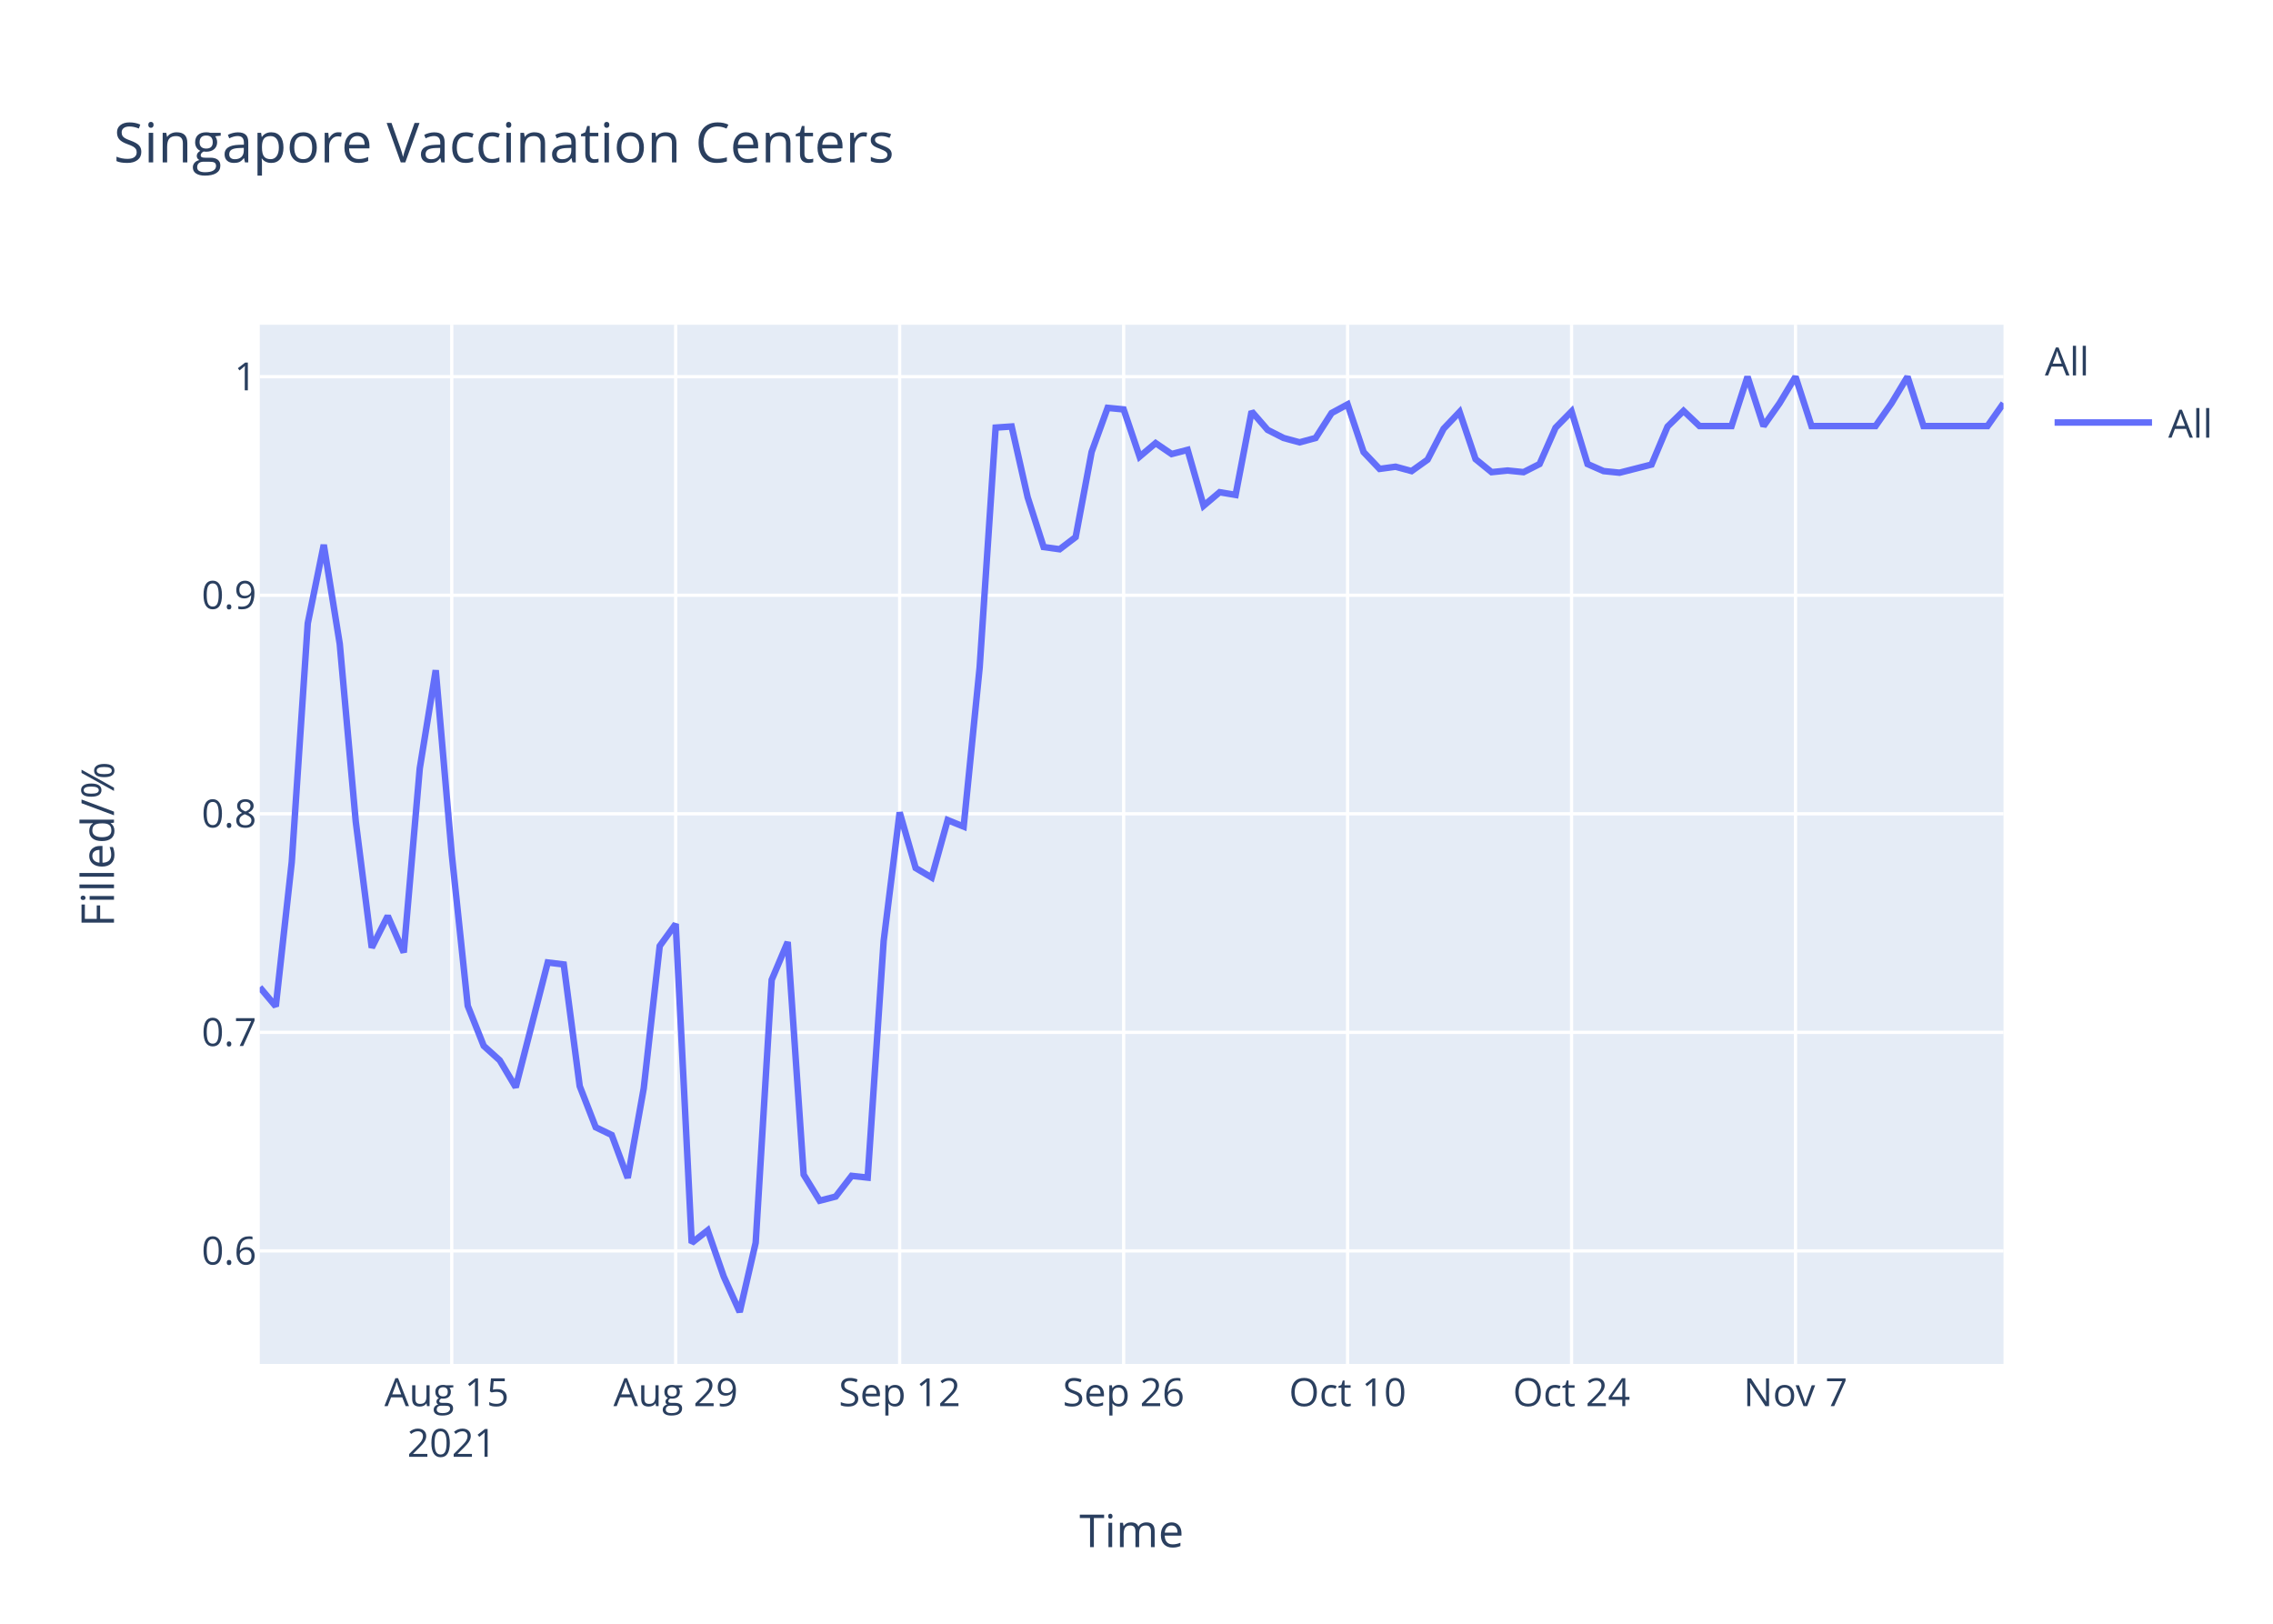
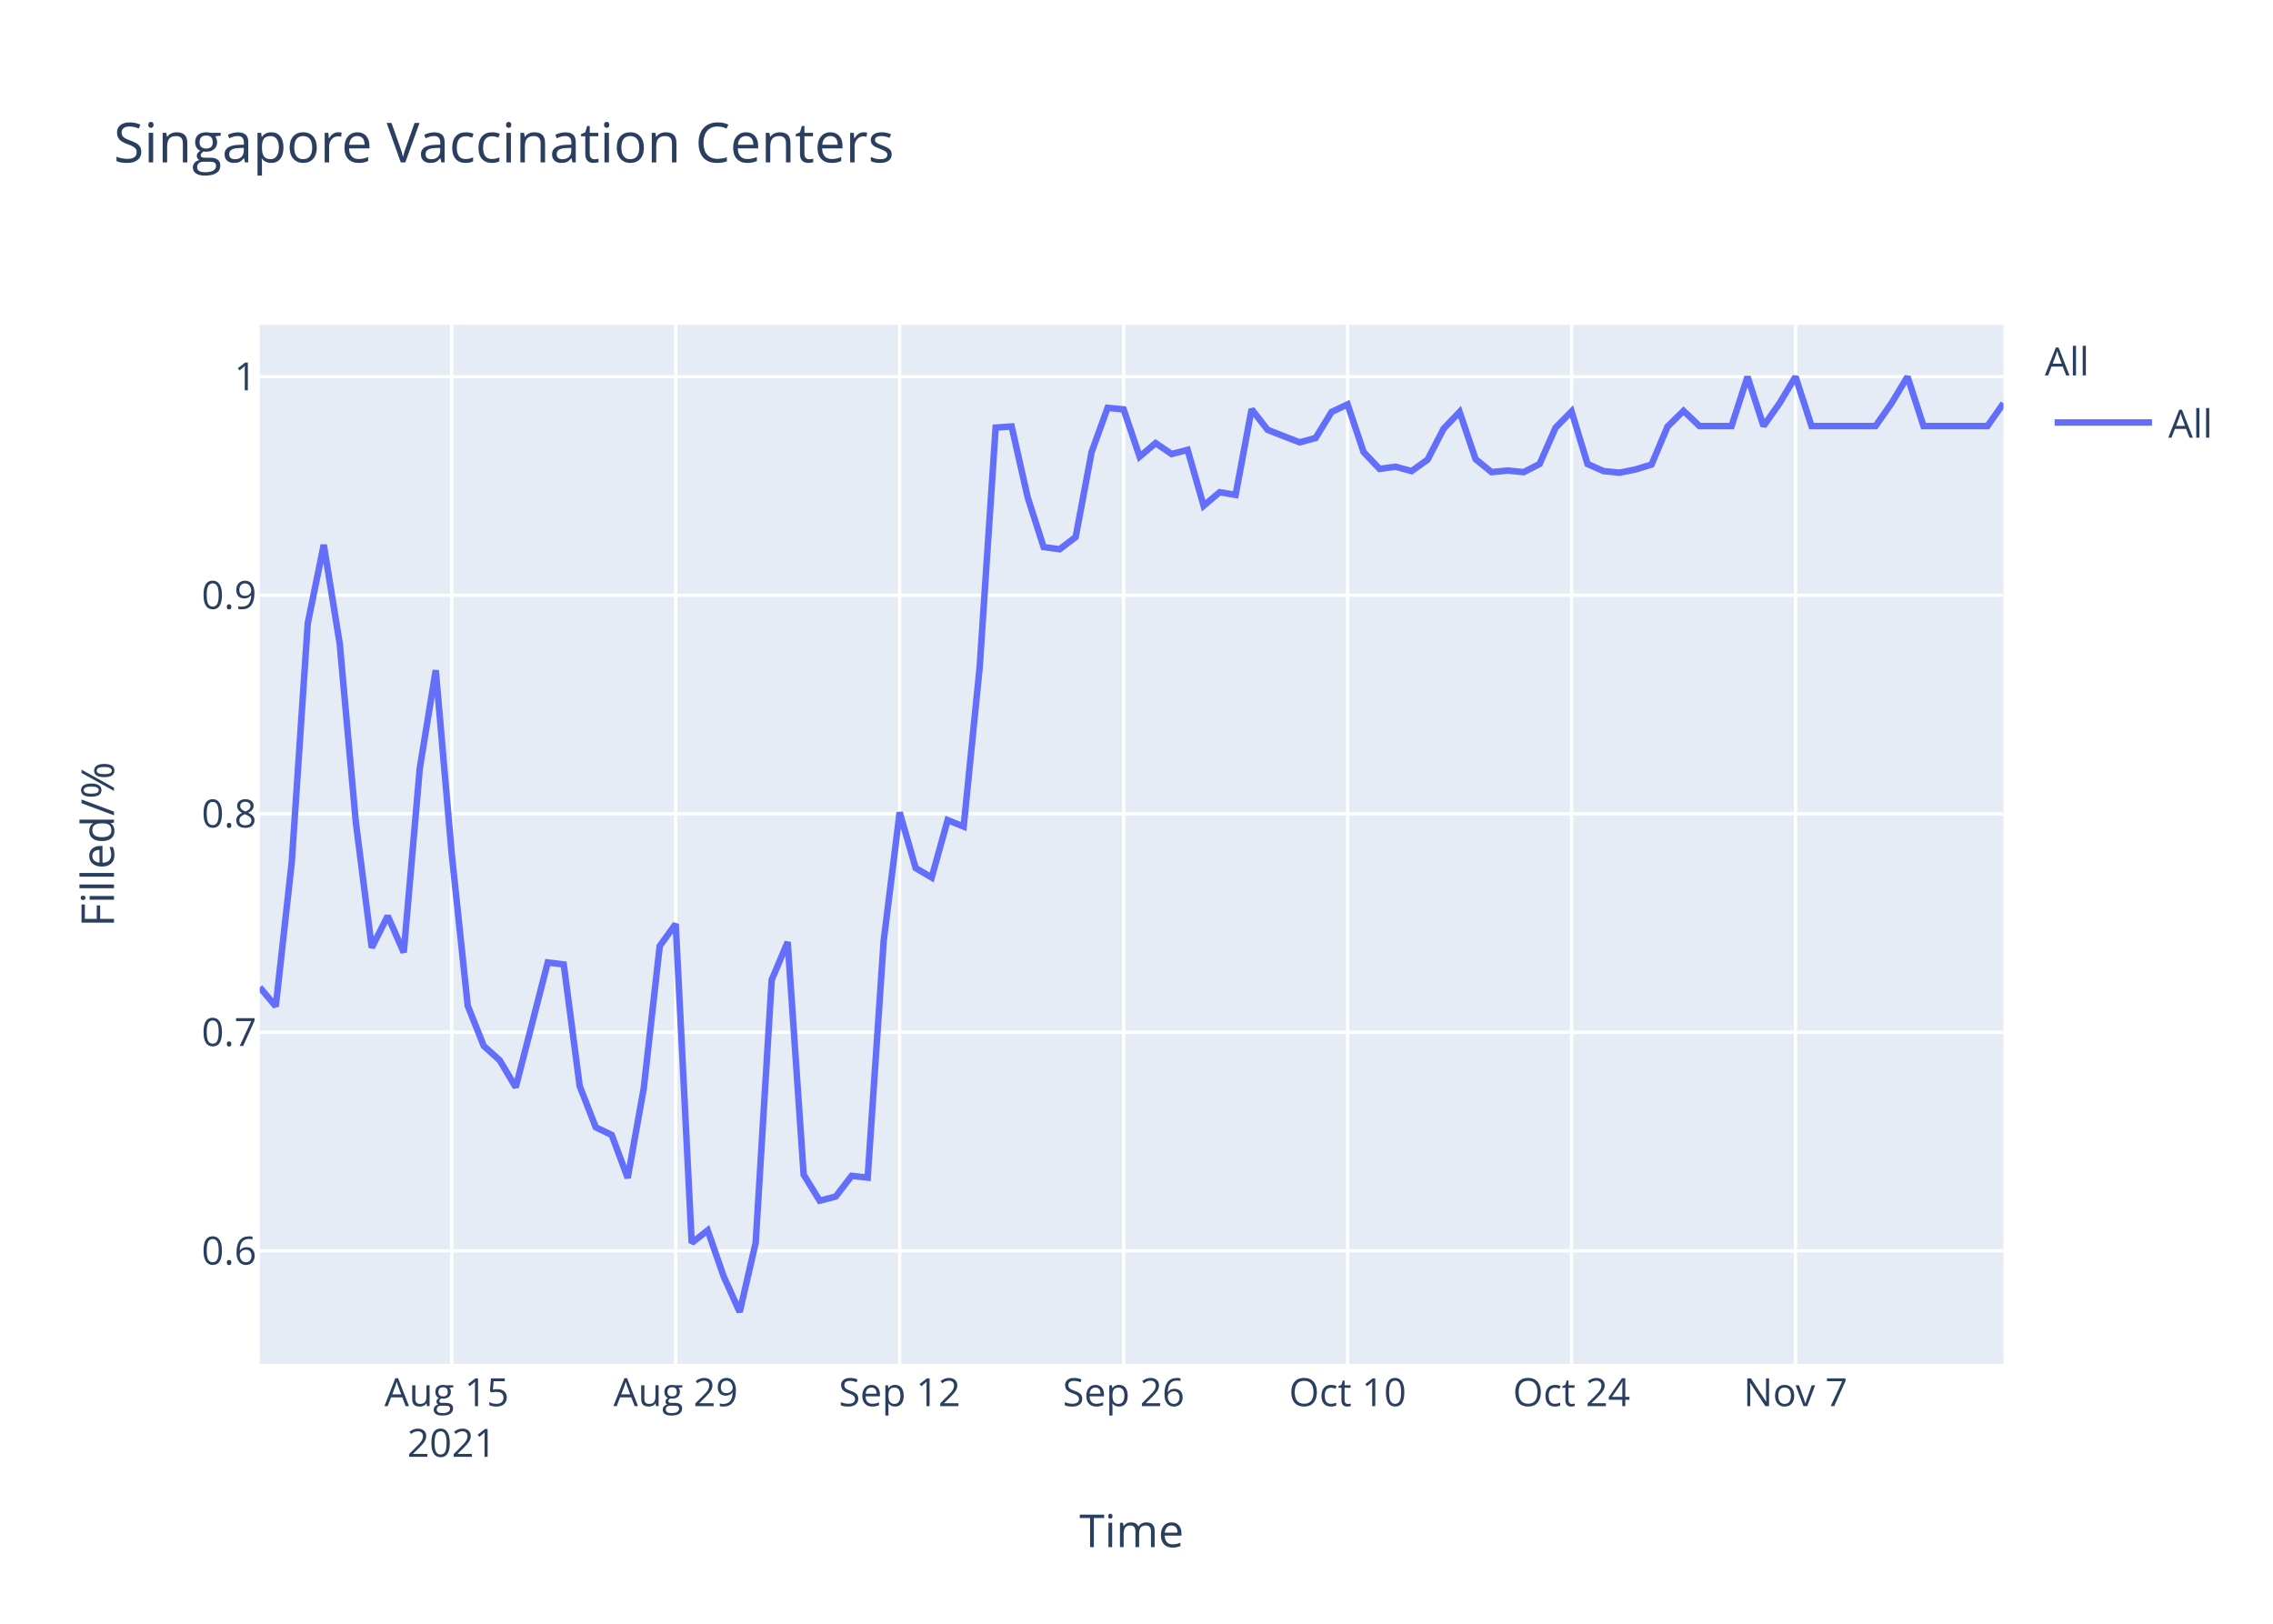
<svg xmlns="http://www.w3.org/2000/svg" class="main-svg" width="700" height="500" style="" viewBox="0 0 700 500">
  <rect x="0" y="0" width="700" height="500" style="fill: rgb(255, 255, 255); fill-opacity: 1;" />
-   <defs id="defs-3a1502">
+   <defs id="defs-414a39">
    <g class="clips">
-       <clipPath id="clip3a1502xyplot" class="plotclip">
+       <clipPath id="clip414a39xyplot" class="plotclip">
        <rect width="537" height="320" />
      </clipPath>
-       <clipPath class="axesclip" id="clip3a1502x">
+       <clipPath class="axesclip" id="clip414a39x">
        <rect x="80" y="0" width="537" height="500" />
      </clipPath>
-       <clipPath class="axesclip" id="clip3a1502y">
+       <clipPath class="axesclip" id="clip414a39y">
        <rect x="0" y="100" width="700" height="320" />
      </clipPath>
-       <clipPath class="axesclip" id="clip3a1502xy">
+       <clipPath class="axesclip" id="clip414a39xy">
        <rect x="80" y="100" width="537" height="320" />
      </clipPath>
    </g>
    <g class="gradients" />
  </defs>
  <g class="bglayer">
    <rect class="bg" x="80" y="100" width="537" height="320" style="fill: rgb(229, 236, 246); fill-opacity: 1; stroke-width: 0;" />
  </g>
  <g class="layer-below">
    <g class="imagelayer" />
    <g class="shapelayer" />
  </g>
  <g class="cartesianlayer">
    <g class="subplot xy">
      <g class="layer-subplot">
        <g class="shapelayer" />
        <g class="imagelayer" />
      </g>
      <g class="gridlayer">
        <g class="x">
          <path class="xgrid crisp" transform="translate(139.12,0)" d="M0,100v320" style="stroke: rgb(255, 255, 255); stroke-opacity: 1; stroke-width: 1px;" />
          <path class="xgrid crisp" transform="translate(208.09,0)" d="M0,100v320" style="stroke: rgb(255, 255, 255); stroke-opacity: 1; stroke-width: 1px;" />
          <path class="xgrid crisp" transform="translate(277.06,0)" d="M0,100v320" style="stroke: rgb(255, 255, 255); stroke-opacity: 1; stroke-width: 1px;" />
          <path class="xgrid crisp" transform="translate(346.04,0)" d="M0,100v320" style="stroke: rgb(255, 255, 255); stroke-opacity: 1; stroke-width: 1px;" />
          <path class="xgrid crisp" transform="translate(415.01,0)" d="M0,100v320" style="stroke: rgb(255, 255, 255); stroke-opacity: 1; stroke-width: 1px;" />
          <path class="xgrid crisp" transform="translate(483.98,0)" d="M0,100v320" style="stroke: rgb(255, 255, 255); stroke-opacity: 1; stroke-width: 1px;" />
          <path class="xgrid crisp" transform="translate(552.95,0)" d="M0,100v320" style="stroke: rgb(255, 255, 255); stroke-opacity: 1; stroke-width: 1px;" />
        </g>
        <g class="y">
          <path class="ygrid crisp" transform="translate(0,385.19)" d="M80,0h537" style="stroke: rgb(255, 255, 255); stroke-opacity: 1; stroke-width: 1px;" />
          <path class="ygrid crisp" transform="translate(0,317.89)" d="M80,0h537" style="stroke: rgb(255, 255, 255); stroke-opacity: 1; stroke-width: 1px;" />
          <path class="ygrid crisp" transform="translate(0,250.59)" d="M80,0h537" style="stroke: rgb(255, 255, 255); stroke-opacity: 1; stroke-width: 1px;" />
          <path class="ygrid crisp" transform="translate(0,183.3)" d="M80,0h537" style="stroke: rgb(255, 255, 255); stroke-opacity: 1; stroke-width: 1px;" />
          <path class="ygrid crisp" transform="translate(0,116)" d="M80,0h537" style="stroke: rgb(255, 255, 255); stroke-opacity: 1; stroke-width: 1px;" />
        </g>
      </g>
      <g class="zerolinelayer" />
      <path class="xlines-below" />
      <path class="ylines-below" />
      <g class="overlines-below" />
      <g class="xaxislayer-below" />
      <g class="yaxislayer-below" />
      <g class="overaxes-below" />
-       <g class="plot" transform="translate(80,100)" clip-path="url('#clip3a1502xyplot')">
+       <g class="plot" transform="translate(80,100)" clip-path="url('#clip414a39xyplot')">
        <g class="scatterlayer mlayer">
-           <g class="trace scatter trace2041f8" style="stroke-miterlimit: 2; opacity: 1;">
+           <g class="trace scatter trace782b0f" style="stroke-miterlimit: 2; opacity: 1;">
            <g class="fills" />
            <g class="errorbars" />
            <g class="lines">
-               <path class="js-line" d="M0,204.02L4.93,209.88L9.85,165.44L14.78,91.94L19.71,67.77L24.63,98.29L29.56,152.99L34.49,191.81L39.41,182.05L44.34,193.28L49.27,136.63L54.19,106.39L59.12,163.01L64.05,209.72L68.97,222.06L73.9,226.51L78.83,234.8L88.68,196.38L93.61,196.98L98.53,234.45L103.46,247.12L108.39,249.5L113.31,262.72L118.24,235.18L123.17,191.31L128.09,184.52L133.02,282.73L137.94,278.87L142.87,293.06L147.8,304L152.72,282.67L157.65,201.74L162.58,190.08L167.5,261.71L172.43,269.73L177.36,268.46L182.28,262.08L187.21,262.62L192.14,189.71L197.06,150.16L201.99,167.29L206.92,170.21L211.84,152.53L216.77,154.53L221.7,105.5L226.62,31.67L231.55,31.33L236.48,53.12L241.4,68.45L246.33,69.13L251.26,65.38L256.18,39.17L261.11,25.59L266.04,26.07L270.96,40.61L275.89,36.45L280.82,39.81L285.74,38.53L290.67,55.74L295.6,51.57L300.52,52.4L305.45,26.69L310.38,32.37L315.3,34.87L320.23,36.21L325.16,34.87L330.08,27.19L335.01,24.52L339.94,39.21L344.86,44.39L349.79,43.72L354.72,45.06L359.64,41.55L364.57,32.03L369.5,26.85L374.42,41.38L379.35,45.39L384.28,44.89L389.2,45.39L394.13,42.89L399.06,31.7L403.98,26.69L408.91,42.89L413.83,45.06L418.76,45.56L428.61,43.05L433.54,31.36L438.47,26.52L443.39,31.2L453.25,31.2L458.17,16L463.1,31.2L468.03,24.18L472.95,16L477.88,31.2L497.59,31.2L502.51,24.18L507.44,16L512.37,31.2L532.07,31.2L537,24.18" style="vector-effect: non-scaling-stroke; fill: none; stroke: rgb(99, 110, 250); stroke-opacity: 1; stroke-width: 2px; opacity: 1;" />
+               <path class="js-line" d="M0,204.02L4.93,209.88L9.85,165.44L14.78,91.94L19.71,67.77L24.63,98.29L29.56,152.99L34.49,191.81L39.41,182.05L44.34,193.28L49.27,136.63L54.19,106.39L59.12,163.01L64.05,209.72L68.97,222.06L73.9,226.51L78.83,234.8L88.68,196.38L93.61,196.98L98.53,234.45L103.46,247.12L108.39,249.5L113.31,262.72L118.24,235.18L123.17,191.31L128.09,184.52L133.02,282.73L137.94,278.87L142.87,293.06L147.8,304L152.72,282.67L157.65,201.74L162.58,190.08L167.5,261.71L172.43,269.73L177.36,268.46L182.28,262.08L187.21,262.62L192.14,189.71L197.06,150.16L201.99,167.29L206.92,170.21L211.84,152.53L216.77,154.53L221.7,105.5L226.62,31.67L231.55,31.33L236.48,53.12L241.4,68.45L246.33,69.13L251.26,65.38L256.18,39.17L261.11,25.59L266.04,26.07L270.96,40.61L275.89,36.45L280.82,39.81L285.74,38.53L290.67,55.74L295.6,51.57L300.52,52.4L305.45,26.02L310.38,32.37L320.23,36.21L325.16,34.87L330.08,26.85L335.01,24.52L339.94,39.21L344.86,44.39L349.79,43.72L354.72,45.06L359.64,41.55L364.57,32.03L369.5,26.85L374.42,41.38L379.35,45.39L384.28,44.89L389.2,45.39L394.13,42.89L399.06,31.7L403.98,26.69L408.91,42.89L413.83,45.06L418.76,45.56L423.69,44.56L428.61,43.05L433.54,31.36L438.47,26.52L443.39,31.2L453.25,31.2L458.17,16L463.1,31.2L468.03,24.18L472.95,16L477.88,31.2L497.59,31.2L502.51,24.18L507.44,16L512.37,31.2L532.07,31.2L537,24.18" style="vector-effect: non-scaling-stroke; fill: none; stroke: rgb(99, 110, 250); stroke-opacity: 1; stroke-width: 2px; opacity: 1;" />
            </g>
            <g class="points" />
            <g class="text" />
          </g>
        </g>
      </g>
      <g class="overplot" />
      <path class="xlines-above crisp" d="M0,0" style="fill: none;" />
      <path class="ylines-above crisp" d="M0,0" style="fill: none;" />
      <g class="overlines-above" />
      <g class="xaxislayer-above">
        <g class="xtick">
          <text text-anchor="middle" x="0" y="433" transform="translate(139.12,0)" style="font-family: 'Open Sans', verdana, arial, sans-serif; font-size: 12px; fill: rgb(42, 63, 95); fill-opacity: 1; white-space: pre;">
            <tspan class="line" dy="0em" x="0" y="433">Aug 15</tspan>
            <tspan class="line" dy="1.3em" x="0" y="433">2021</tspan>
          </text>
        </g>
        <g class="xtick">
          <text text-anchor="middle" x="0" y="433" transform="translate(208.09,0)" style="font-family: 'Open Sans', verdana, arial, sans-serif; font-size: 12px; fill: rgb(42, 63, 95); fill-opacity: 1; white-space: pre;">Aug 29</text>
        </g>
        <g class="xtick">
          <text text-anchor="middle" x="0" y="433" transform="translate(277.06,0)" style="font-family: 'Open Sans', verdana, arial, sans-serif; font-size: 12px; fill: rgb(42, 63, 95); fill-opacity: 1; white-space: pre;">Sep 12</text>
        </g>
        <g class="xtick">
          <text text-anchor="middle" x="0" y="433" transform="translate(346.04,0)" style="font-family: 'Open Sans', verdana, arial, sans-serif; font-size: 12px; fill: rgb(42, 63, 95); fill-opacity: 1; white-space: pre;">Sep 26</text>
        </g>
        <g class="xtick">
          <text text-anchor="middle" x="0" y="433" transform="translate(415.01,0)" style="font-family: 'Open Sans', verdana, arial, sans-serif; font-size: 12px; fill: rgb(42, 63, 95); fill-opacity: 1; white-space: pre;">Oct 10</text>
        </g>
        <g class="xtick">
          <text text-anchor="middle" x="0" y="433" transform="translate(483.98,0)" style="font-family: 'Open Sans', verdana, arial, sans-serif; font-size: 12px; fill: rgb(42, 63, 95); fill-opacity: 1; white-space: pre;">Oct 24</text>
        </g>
        <g class="xtick">
          <text text-anchor="middle" x="0" y="433" transform="translate(552.95,0)" style="font-family: 'Open Sans', verdana, arial, sans-serif; font-size: 12px; fill: rgb(42, 63, 95); fill-opacity: 1; white-space: pre;">Nov 7</text>
        </g>
      </g>
      <g class="yaxislayer-above">
        <g class="ytick">
          <text text-anchor="end" x="79" y="4.2" transform="translate(0,385.19)" style="font-family: 'Open Sans', verdana, arial, sans-serif; font-size: 12px; fill: rgb(42, 63, 95); fill-opacity: 1; white-space: pre;">0.6</text>
        </g>
        <g class="ytick">
          <text text-anchor="end" x="79" y="4.2" transform="translate(0,317.89)" style="font-family: 'Open Sans', verdana, arial, sans-serif; font-size: 12px; fill: rgb(42, 63, 95); fill-opacity: 1; white-space: pre;">0.7</text>
        </g>
        <g class="ytick">
          <text text-anchor="end" x="79" y="4.2" transform="translate(0,250.59)" style="font-family: 'Open Sans', verdana, arial, sans-serif; font-size: 12px; fill: rgb(42, 63, 95); fill-opacity: 1; white-space: pre;">0.8</text>
        </g>
        <g class="ytick">
          <text text-anchor="end" x="79" y="4.2" transform="translate(0,183.3)" style="font-family: 'Open Sans', verdana, arial, sans-serif; font-size: 12px; fill: rgb(42, 63, 95); fill-opacity: 1; white-space: pre;">0.9</text>
        </g>
        <g class="ytick">
          <text text-anchor="end" x="79" y="4.2" transform="translate(0,116)" style="font-family: 'Open Sans', verdana, arial, sans-serif; font-size: 12px; fill: rgb(42, 63, 95); fill-opacity: 1; white-space: pre;">1</text>
        </g>
      </g>
      <g class="overaxes-above" />
    </g>
  </g>
  <g class="polarlayer" />
  <g class="ternarylayer" />
  <g class="geolayer" />
  <g class="funnelarealayer" />
  <g class="pielayer" />
  <g class="treemaplayer" />
  <g class="sunburstlayer" />
  <g class="glimages" />
-   <defs id="topdefs-3a1502">
+   <defs id="topdefs-414a39">
    <g class="clips" />
-     <clipPath id="legend3a1502">
+     <clipPath id="legend414a39">
      <rect width="60" height="45" x="0" y="0" />
    </clipPath>
  </defs>
  <g class="layer-above">
    <g class="imagelayer" />
    <g class="shapelayer" />
  </g>
  <g class="infolayer">
    <g class="legend" pointer-events="all" transform="translate(627.74,100)">
      <rect class="bg" shape-rendering="crispEdges" width="60" height="45" x="0" y="0" style="stroke: rgb(68, 68, 68); stroke-opacity: 1; fill: rgb(255, 255, 255); fill-opacity: 1; stroke-width: 0px;" />
-       <g class="scrollbox" transform="" clip-path="url('#legend3a1502')">
+       <g class="scrollbox" transform="" clip-path="url('#legend414a39')">
        <text class="legendtitletext" text-anchor="start" x="2" y="15.6" style="font-family: 'Open Sans', verdana, arial, sans-serif; font-size: 12px; fill: rgb(42, 63, 95); fill-opacity: 1; white-space: pre;">All</text>
        <g class="groups" transform="">
          <g class="traces" transform="translate(0,30.1)" style="opacity: 1;">
            <text class="legendtext" text-anchor="start" x="40" y="4.68" style="font-family: 'Open Sans', verdana, arial, sans-serif; font-size: 12px; fill: rgb(42, 63, 95); fill-opacity: 1; white-space: pre;">All</text>
            <g class="layers" style="opacity: 1;">
              <g class="legendfill" />
              <g class="legendlines">
                <path class="js-line" d="M5,0h30" style="fill: none; stroke: rgb(99, 110, 250); stroke-opacity: 1; stroke-width: 2px;" />
              </g>
              <g class="legendsymbols">
                <g class="legendpoints" />
              </g>
            </g>
            <rect class="legendtoggle" x="0" y="-9.5" width="54.891" height="19" style="fill: rgb(0, 0, 0); fill-opacity: 0;" />
          </g>
        </g>
      </g>
      <rect class="scrollbar" rx="20" ry="3" width="0" height="0" x="0" y="0" style="fill: rgb(128, 139, 164); fill-opacity: 1;" />
    </g>
    <g class="g-gtitle">
      <text class="gtitle" x="35" y="50" text-anchor="start" dy="0em" style="font-family: 'Open Sans', verdana, arial, sans-serif; font-size: 17px; fill: rgb(42, 63, 95); opacity: 1; font-weight: normal; white-space: pre;">Singapore Vaccination Centers</text>
    </g>
    <g class="g-xtitle">
      <text class="xtitle" x="348.5" y="476.409" text-anchor="middle" style="font-family: 'Open Sans', verdana, arial, sans-serif; font-size: 14px; fill: rgb(42, 63, 95); opacity: 1; font-weight: normal; white-space: pre;">Time</text>
    </g>
    <g class="g-ytitle">
      <text class="ytitle" transform="rotate(-90,35.10625,260)" x="35.106" y="260" text-anchor="middle" style="font-family: 'Open Sans', verdana, arial, sans-serif; font-size: 14px; fill: rgb(42, 63, 95); opacity: 1; font-weight: normal; white-space: pre;">Filled/%</text>
    </g>
  </g>
</svg>
